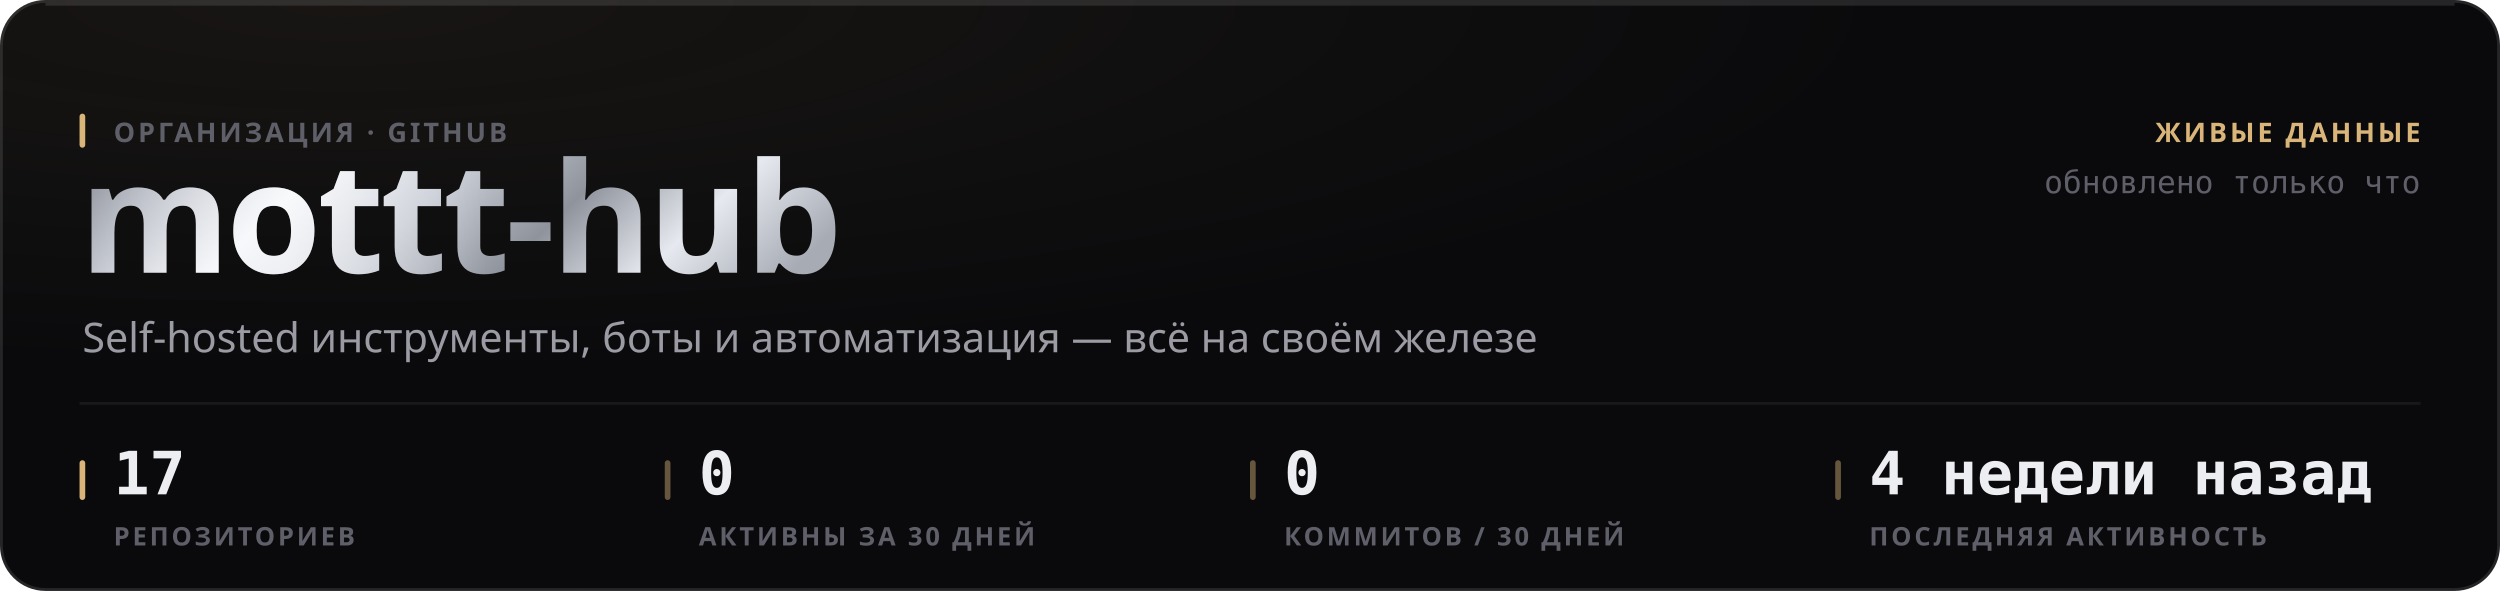
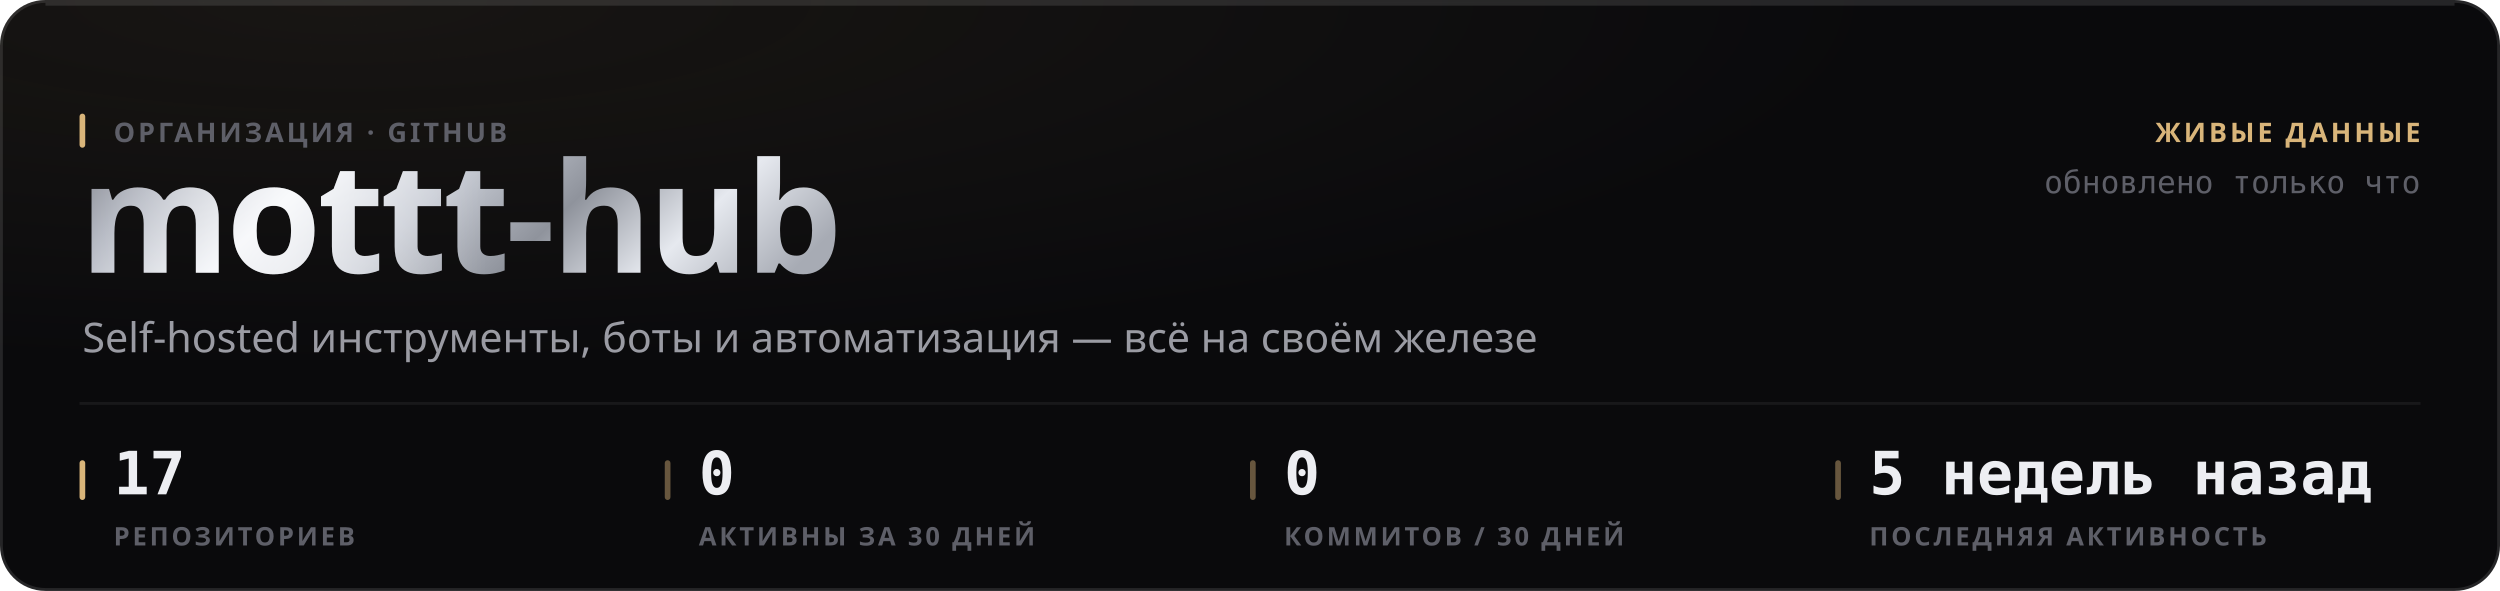
<svg xmlns="http://www.w3.org/2000/svg" width="880" height="208" viewBox="0 0 880 208" role="img">
  <style>
  text { font-family: -apple-system, BlinkMacSystemFont, 'Segoe UI', 'Noto Sans', Helvetica, Arial, sans-serif; }
  .mono { font-family: ui-monospace, 'SF Mono', 'Cascadia Mono', 'DejaVu Sans Mono', Menlo, Consolas, monospace; font-variant-numeric: tabular-nums; }
  .caps { letter-spacing: .1em; text-transform: uppercase; }

  @keyframes sheen  { from { transform: translateX(-120%); } to { transform: translateX(260%); } }
  @keyframes rise   { from { opacity: 0; transform: translateY(6px); } to { opacity: 1; transform: none; } }
  @keyframes slide  { from { opacity: 0; transform: translateX(-8px); } to { opacity: 1; transform: none; } }
  @keyframes grow   { from { transform: scaleY(0); } to { transform: scaleY(1); } }
  @keyframes widen  { from { transform: scaleX(0); } to { transform: scaleX(1); } }
  @keyframes draw   { from { stroke-dashoffset: 200; } to { stroke-dashoffset: 0; } }

  .sheen { animation: sheen 5.5s cubic-bezier(.45,0,.2,1) infinite; }
  .rise  { animation: rise .5s cubic-bezier(.16,1,.3,1) both; }
  .slide { animation: slide .42s cubic-bezier(.16,1,.3,1) both; }
  .bar   { transform-box: fill-box; transform-origin: 50% 100%;
           animation: grow .62s cubic-bezier(.16,1,.3,1) both; }
  .fill  { transform-box: fill-box; transform-origin: 0% 50%;
           animation: widen .8s cubic-bezier(.16,1,.3,1) both; }
  /* The hidden start state lives in the keyframes, never in the static rule.
     A renderer that ignores CSS animations then falls back to the FINISHED
     state — a drawn line, visible text — instead of an empty panel. */
  .spark { stroke-dasharray: 200;
           animation: draw 1.1s cubic-bezier(.16,1,.3,1) both; }

  @media (prefers-reduced-motion: reduce) {
    .sheen { animation: none; opacity: 0; }
    .rise, .slide, .bar, .fill, .spark { animation: none; opacity: 1; transform: none;
                                         stroke-dashoffset: 0; }
  }</style>
  <defs>
    <filter id="grain1" x="0" y="0" width="100%" height="100%">
      <feTurbulence type="fractalNoise" baseFrequency="0.82" numOctaves="3" stitchTiles="stitch" />
      <feColorMatrix type="saturate" values="0" />
    </filter>
    <radialGradient id="wash2" cx="14%" cy="0%" r="62%">
      <stop offset="0%" stop-color="#d9b57a" stop-opacity="0.07" />
      <stop offset="100%" stop-color="#d9b57a" stop-opacity="0" />
    </radialGradient>
    <linearGradient id="metal3" x1="0" y1="0" x2="1" y2="0.25">
      <stop offset="0%" stop-color="#6e7078" />
      <stop offset="16.667%" stop-color="#b4b8c2" />
      <stop offset="33.333%" stop-color="#f2f4f8" />
      <stop offset="50%" stop-color="#c7cbd4" />
      <stop offset="66.667%" stop-color="#8f939c" />
      <stop offset="83.333%" stop-color="#e6e9ef" />
      <stop offset="100%" stop-color="#a7abb4" />
    </linearGradient>
    <linearGradient id="sheengrad5" x1="0" y1="0" x2="1" y2="0">
      <stop offset="0%" stop-color="#ffffff" stop-opacity="0" />
      <stop offset="50%" stop-color="#ffffff" stop-opacity="0.5" />
      <stop offset="100%" stop-color="#ffffff" stop-opacity="0" />
    </linearGradient>
    <clipPath id="wordclip4">
      <text x="28" y="96" font-size="54" font-weight="800" letter-spacing="-0.025em" font-family="-apple-system, BlinkMacSystemFont, 'Segoe UI', Helvetica, Arial, sans-serif">mottt-hub</text>
    </clipPath>
  </defs>
  <rect width="880" height="208" rx="16" fill="#0a0a0c" />
  <rect width="880" height="208" rx="16" fill="url(#wash2)" />
  <rect width="880" height="208" rx="16" filter="url(#grain1)" opacity="0.05" style="mix-blend-mode:overlay" />
  <rect x=".5" y=".5" width="879" height="207" rx="15.5" fill="none" stroke="rgba(255,255,255,0.11)" />
  <path d="M16 1.5 H864" stroke="rgba(255,255,255,0.112)" stroke-width="1" fill="none" />
  <g clip-path="url(#wordclip4)">
    <rect x="28" y="42" width="287.116" height="70.2" fill="url(#metal3)" />
    <rect class="sheen" x="28" y="42" width="143.558" height="70.2" fill="url(#sheengrad5)" />
  </g>
  <rect x="28" y="40" width="2" height="12" rx="1" fill="#d9b57a" />
  <text x="40" y="50" font-size="9.5" font-weight="600" fill="#5e5f68" letter-spacing="0.11em">ОРГАНИЗАЦИЯ · GITHUB</text>
  <text x="29" y="124" font-size="14.5" font-weight="400" fill="#9a9ba3">Self-hosted инструменты, боты и автоматизация — всё на своём железе</text>
  <text x="852" y="50" font-size="9.5" font-weight="600" fill="#d9b57a" text-anchor="end" letter-spacing="0.11em">ЖИВЫЕ ДАННЫЕ</text>
  <text x="852" y="68" font-size="11" font-weight="400" fill="#5e5f68" text-anchor="end" class="mono">обновлено только что</text>
  <path d="M28 142 H852" stroke="rgba(255,255,255,0.06)" stroke-width="1" />
  <rect x="28" y="162" width="2" height="14" rx="1" fill="#d9b57a" />
  <text x="40" y="174" font-size="21" font-weight="700" fill="#edeef2" class="mono rise" opacity="1">17</text>
  <text x="40" y="192" font-size="9" font-weight="600" fill="#5e5f68" letter-spacing="0.11em">РЕПОЗИТОРИЕВ</text>
  <rect x="234" y="162" width="2" height="14" rx="1" fill="rgba(217,181,122,0.45)" />
  <text x="246" y="174" font-size="21" font-weight="700" fill="#edeef2" class="mono rise" opacity="1">0</text>
  <text x="246" y="192" font-size="9" font-weight="600" fill="#5e5f68" letter-spacing="0.11em">АКТИВНЫ ЗА 30 ДНЕЙ</text>
  <rect x="440" y="162" width="2" height="14" rx="1" fill="rgba(217,181,122,0.45)" />
  <text x="452" y="174" font-size="21" font-weight="700" fill="#edeef2" class="mono rise" opacity="1">0</text>
  <text x="452" y="192" font-size="9" font-weight="600" fill="#5e5f68" letter-spacing="0.11em">КОММИТОВ / 30 ДНЕЙ</text>
  <rect x="646" y="162" width="2" height="14" rx="1" fill="rgba(217,181,122,0.45)" />
-   <text x="658" y="174" font-size="21" font-weight="700" fill="#edeef2" class="mono rise" opacity="1">4 недели назад</text>
+   <text x="658" y="174" font-size="21" font-weight="700" fill="#edeef2" class="mono rise" opacity="1">5 недель назад</text>
  <text x="658" y="192" font-size="9" font-weight="600" fill="#5e5f68" letter-spacing="0.11em">ПОСЛЕДНЯЯ АКТИВНОСТЬ</text>
</svg>
